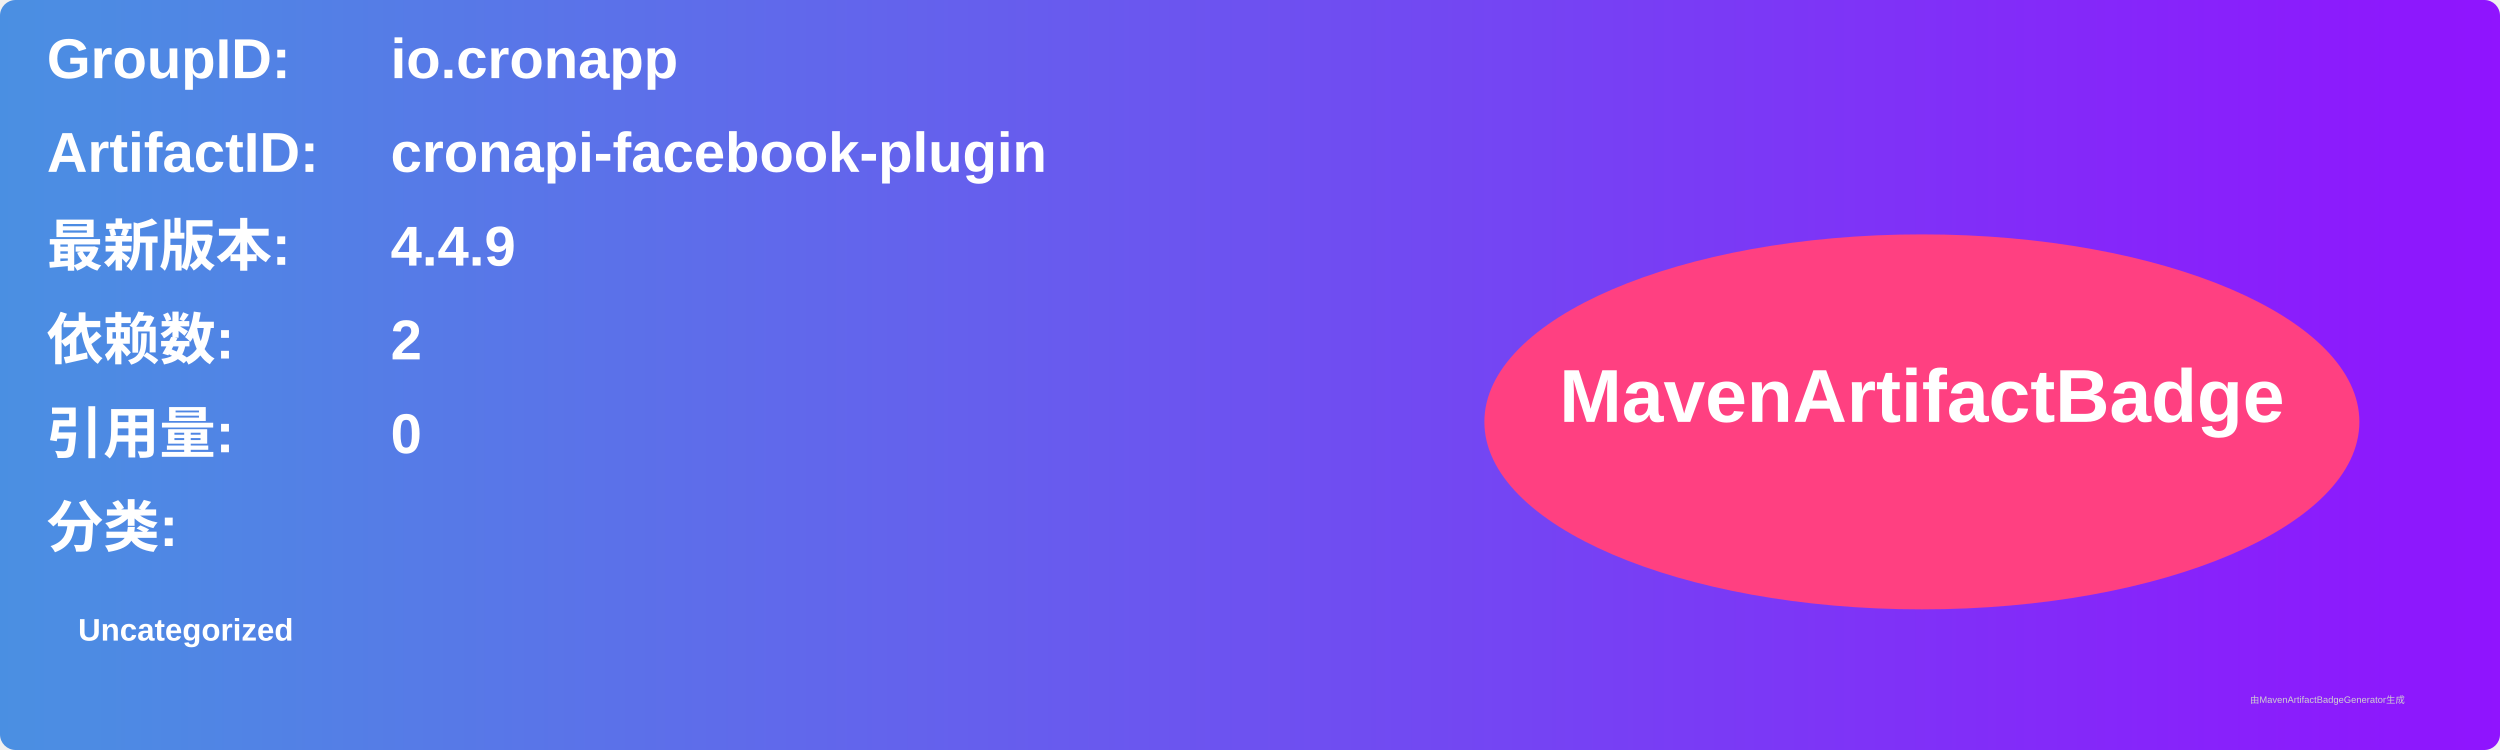
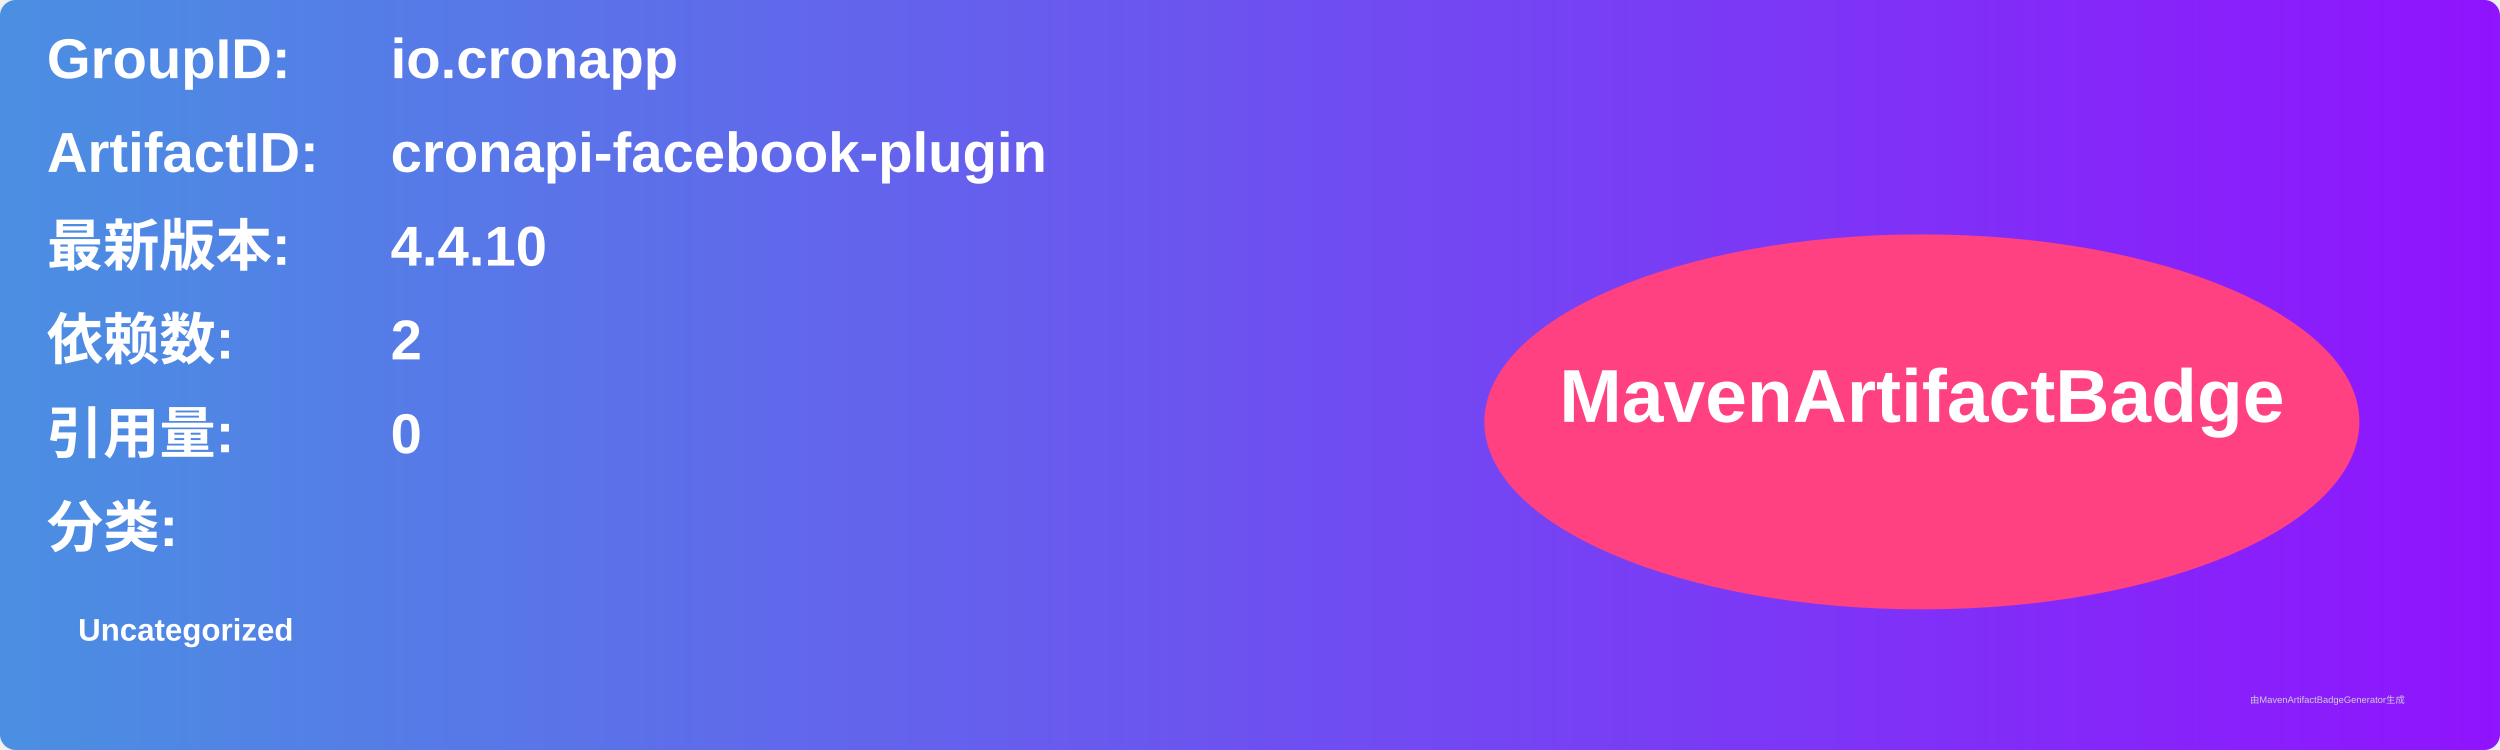
<svg xmlns="http://www.w3.org/2000/svg" width="800" height="240" viewBox="0 0 800 240">
  <linearGradient id="grad" x1="0%" y1="0%" x2="100%" y2="0%">
    <stop offset="0%" stop-color="#4a90e2" />
    <stop offset="100%" stop-color="#9013fe" />
  </linearGradient>
  <rect width="100%" height="100%" rx="5" ry="5" fill="url(#grad)" />
  <g transform="translate(15, 15)">
    <text x="0" y="10" font-family="Arial" font-size="18" fill="white" font-weight="bold" width="260">GroupID:</text>
    <text x="110" y="10" font-family="Arial" font-size="18" fill="white" font-weight="bold" width="460">io.cronapp</text>
    <text x="0" y="40" font-family="Arial" font-size="18" fill="white" font-weight="bold" width="260">ArtifactID:</text>
    <text x="110" y="40" font-family="Arial" font-size="18" fill="white" font-weight="bold" width="460">cronapi-facebook-plugin</text>
    <text x="0" y="70" font-family="Arial" font-size="18" fill="white" font-weight="bold">最新版本:</text>
    <text x="110" y="70" font-family="Arial" font-size="18" fill="white" font-weight="bold">
-       <tspan font-weight="bold">4.4.9</tspan>
+       <tspan font-weight="bold">4.4.10</tspan>
    </text>
    <text x="0" y="100" font-family="Arial" font-size="18" fill="white" font-weight="bold">依赖数: </text>
    <text x="110" y="100" font-family="Arial" font-size="18" fill="white">
      <tspan font-weight="bold">2</tspan>
    </text>
    <text x="0" y="130" font-family="Arial" font-size="18" fill="white" font-weight="bold">引用量: </text>
    <text x="110" y="130" font-family="Arial" font-size="18" fill="white">
      <tspan font-weight="bold">0</tspan>
    </text>
    <text x="0" y="160" font-family="Arial" font-size="18" fill="white" font-weight="bold">分类:</text>
    <text x="10" y="190" font-family="Arial" font-size="10" fill="white">
      <tspan font-weight="bold">Uncategorized</tspan>
    </text>
    <ellipse cx="600" cy="120" rx="140" ry="60" fill="#ff4081" />
    <text x="600" y="120" text-anchor="middle" font-family="Arial" font-size="24" fill="white" font-weight="bold">MavenArtifactBadge</text>
  </g>
  <text x="720" y="225" font-family="Arial" font-size="3" fill="#d0d0d0">由MavenArtifactBadgeGenerator生成</text>
</svg>
